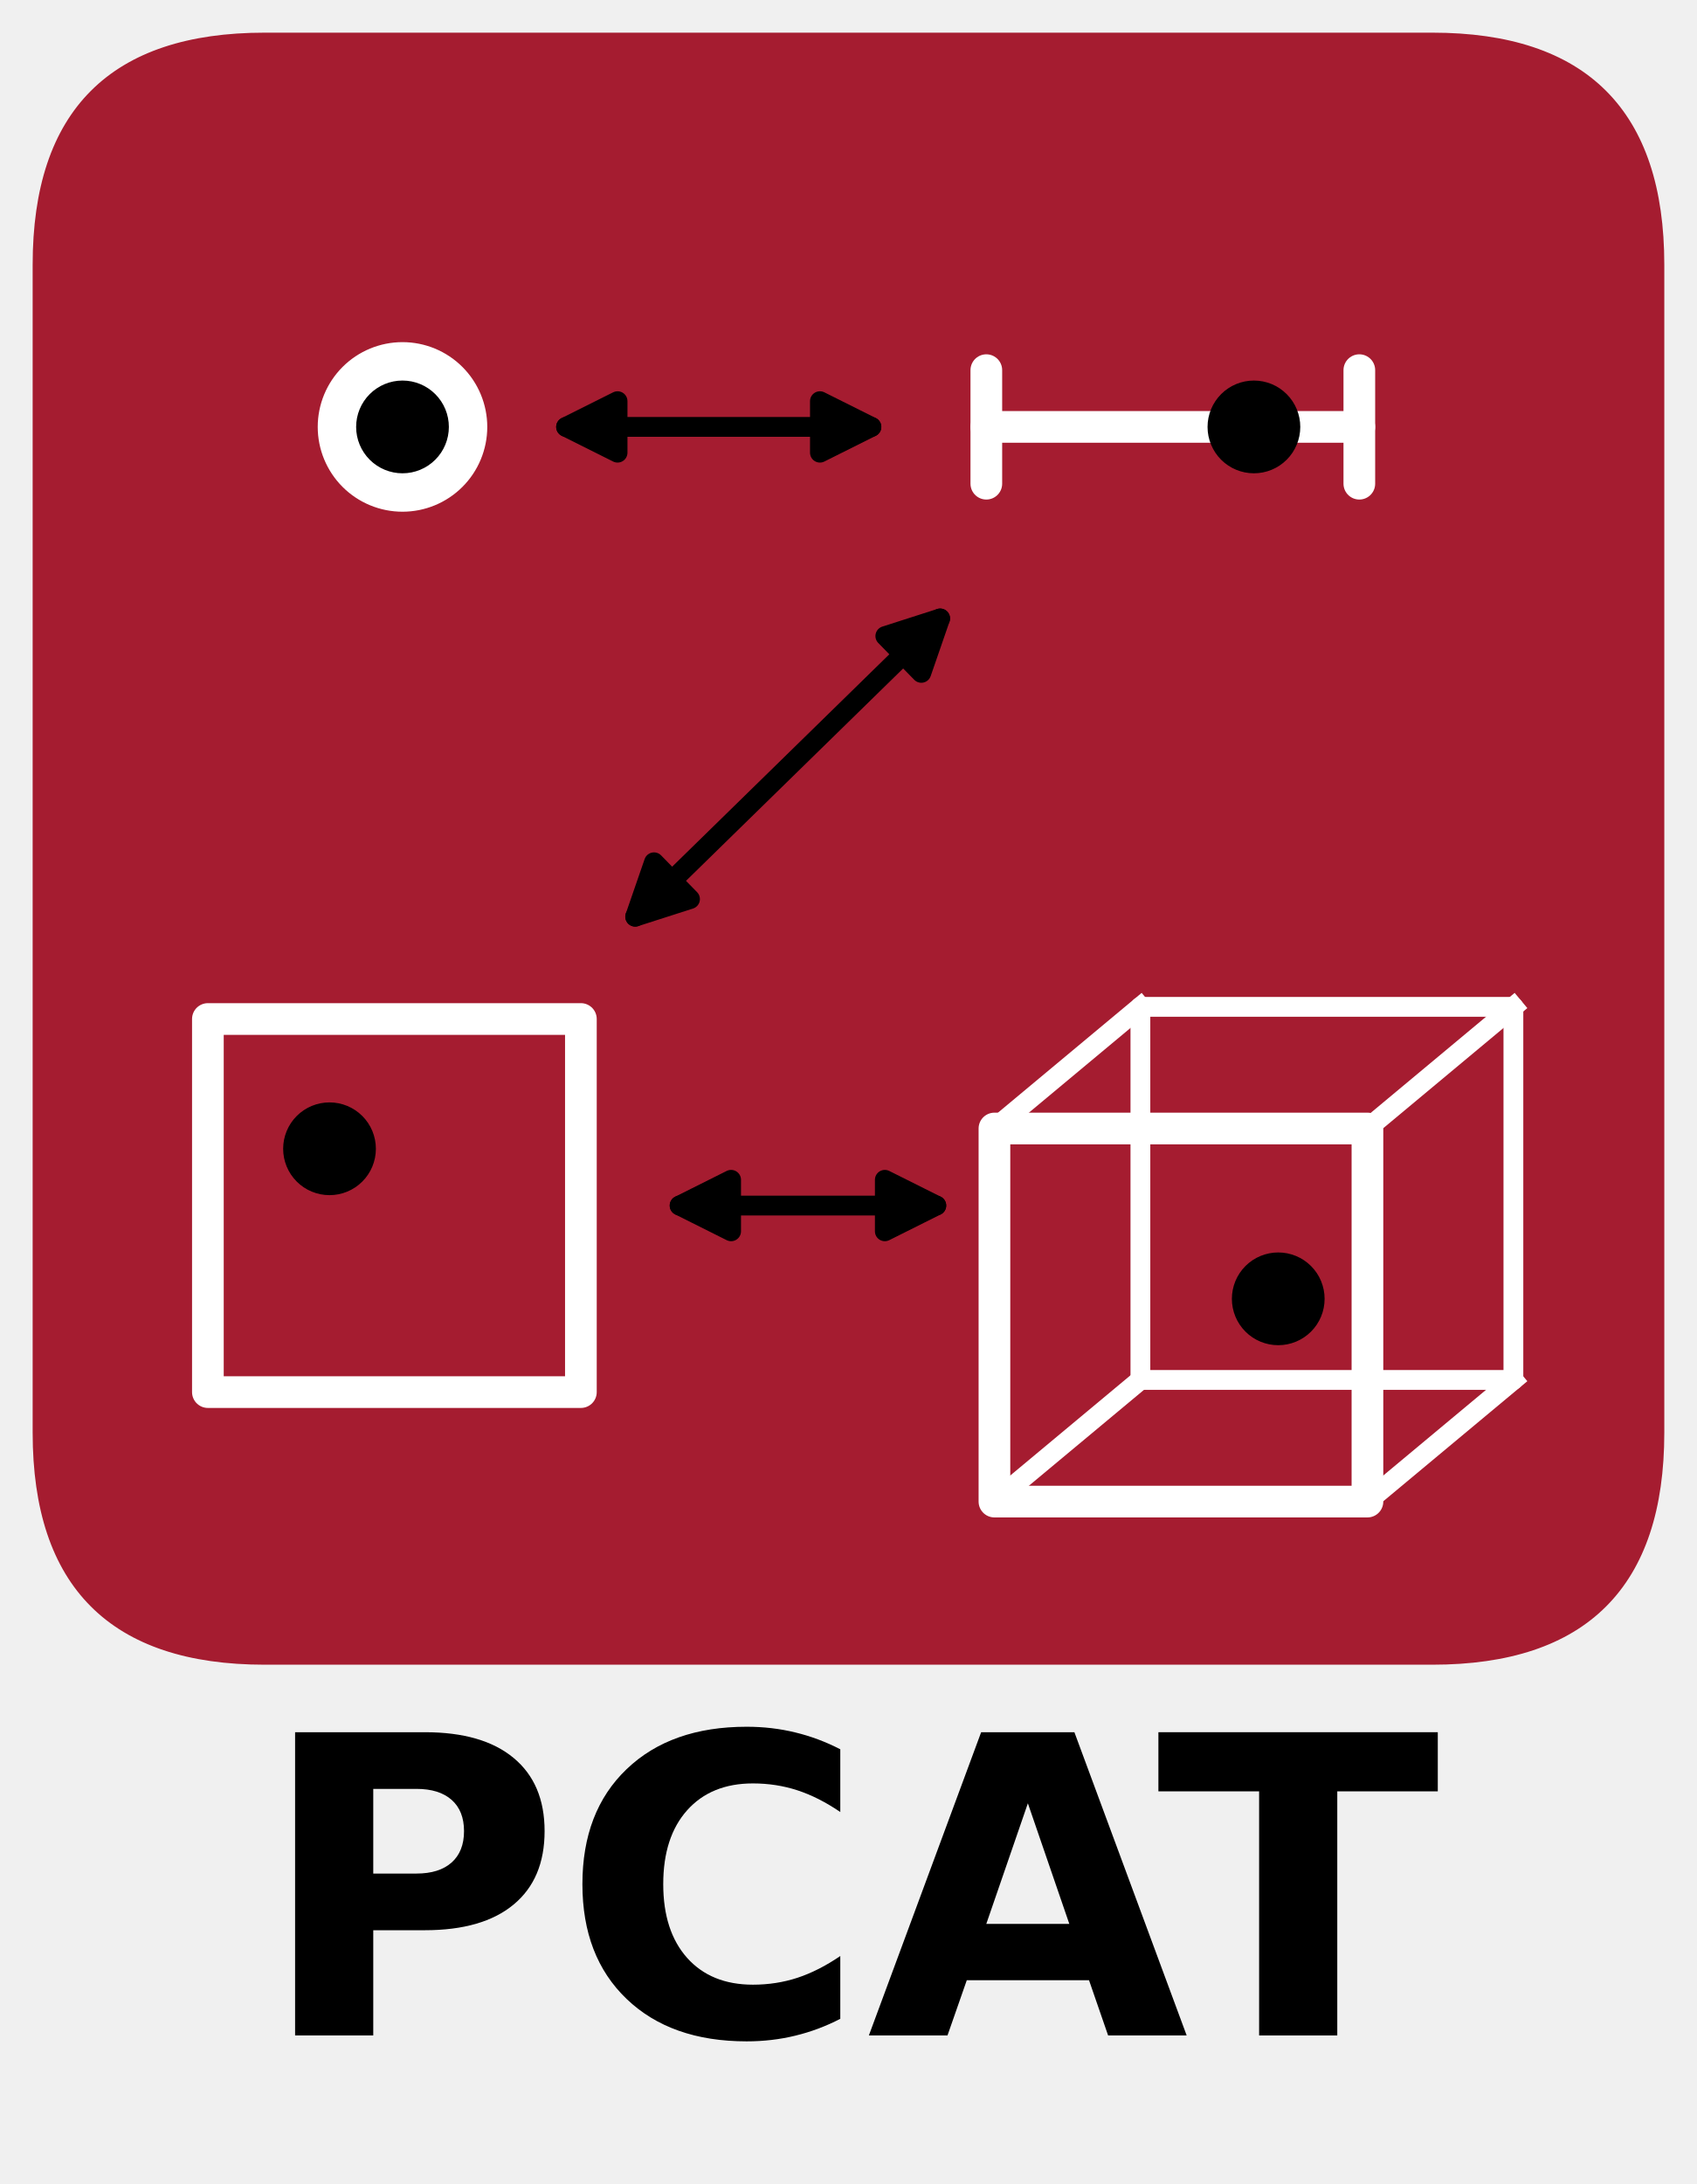
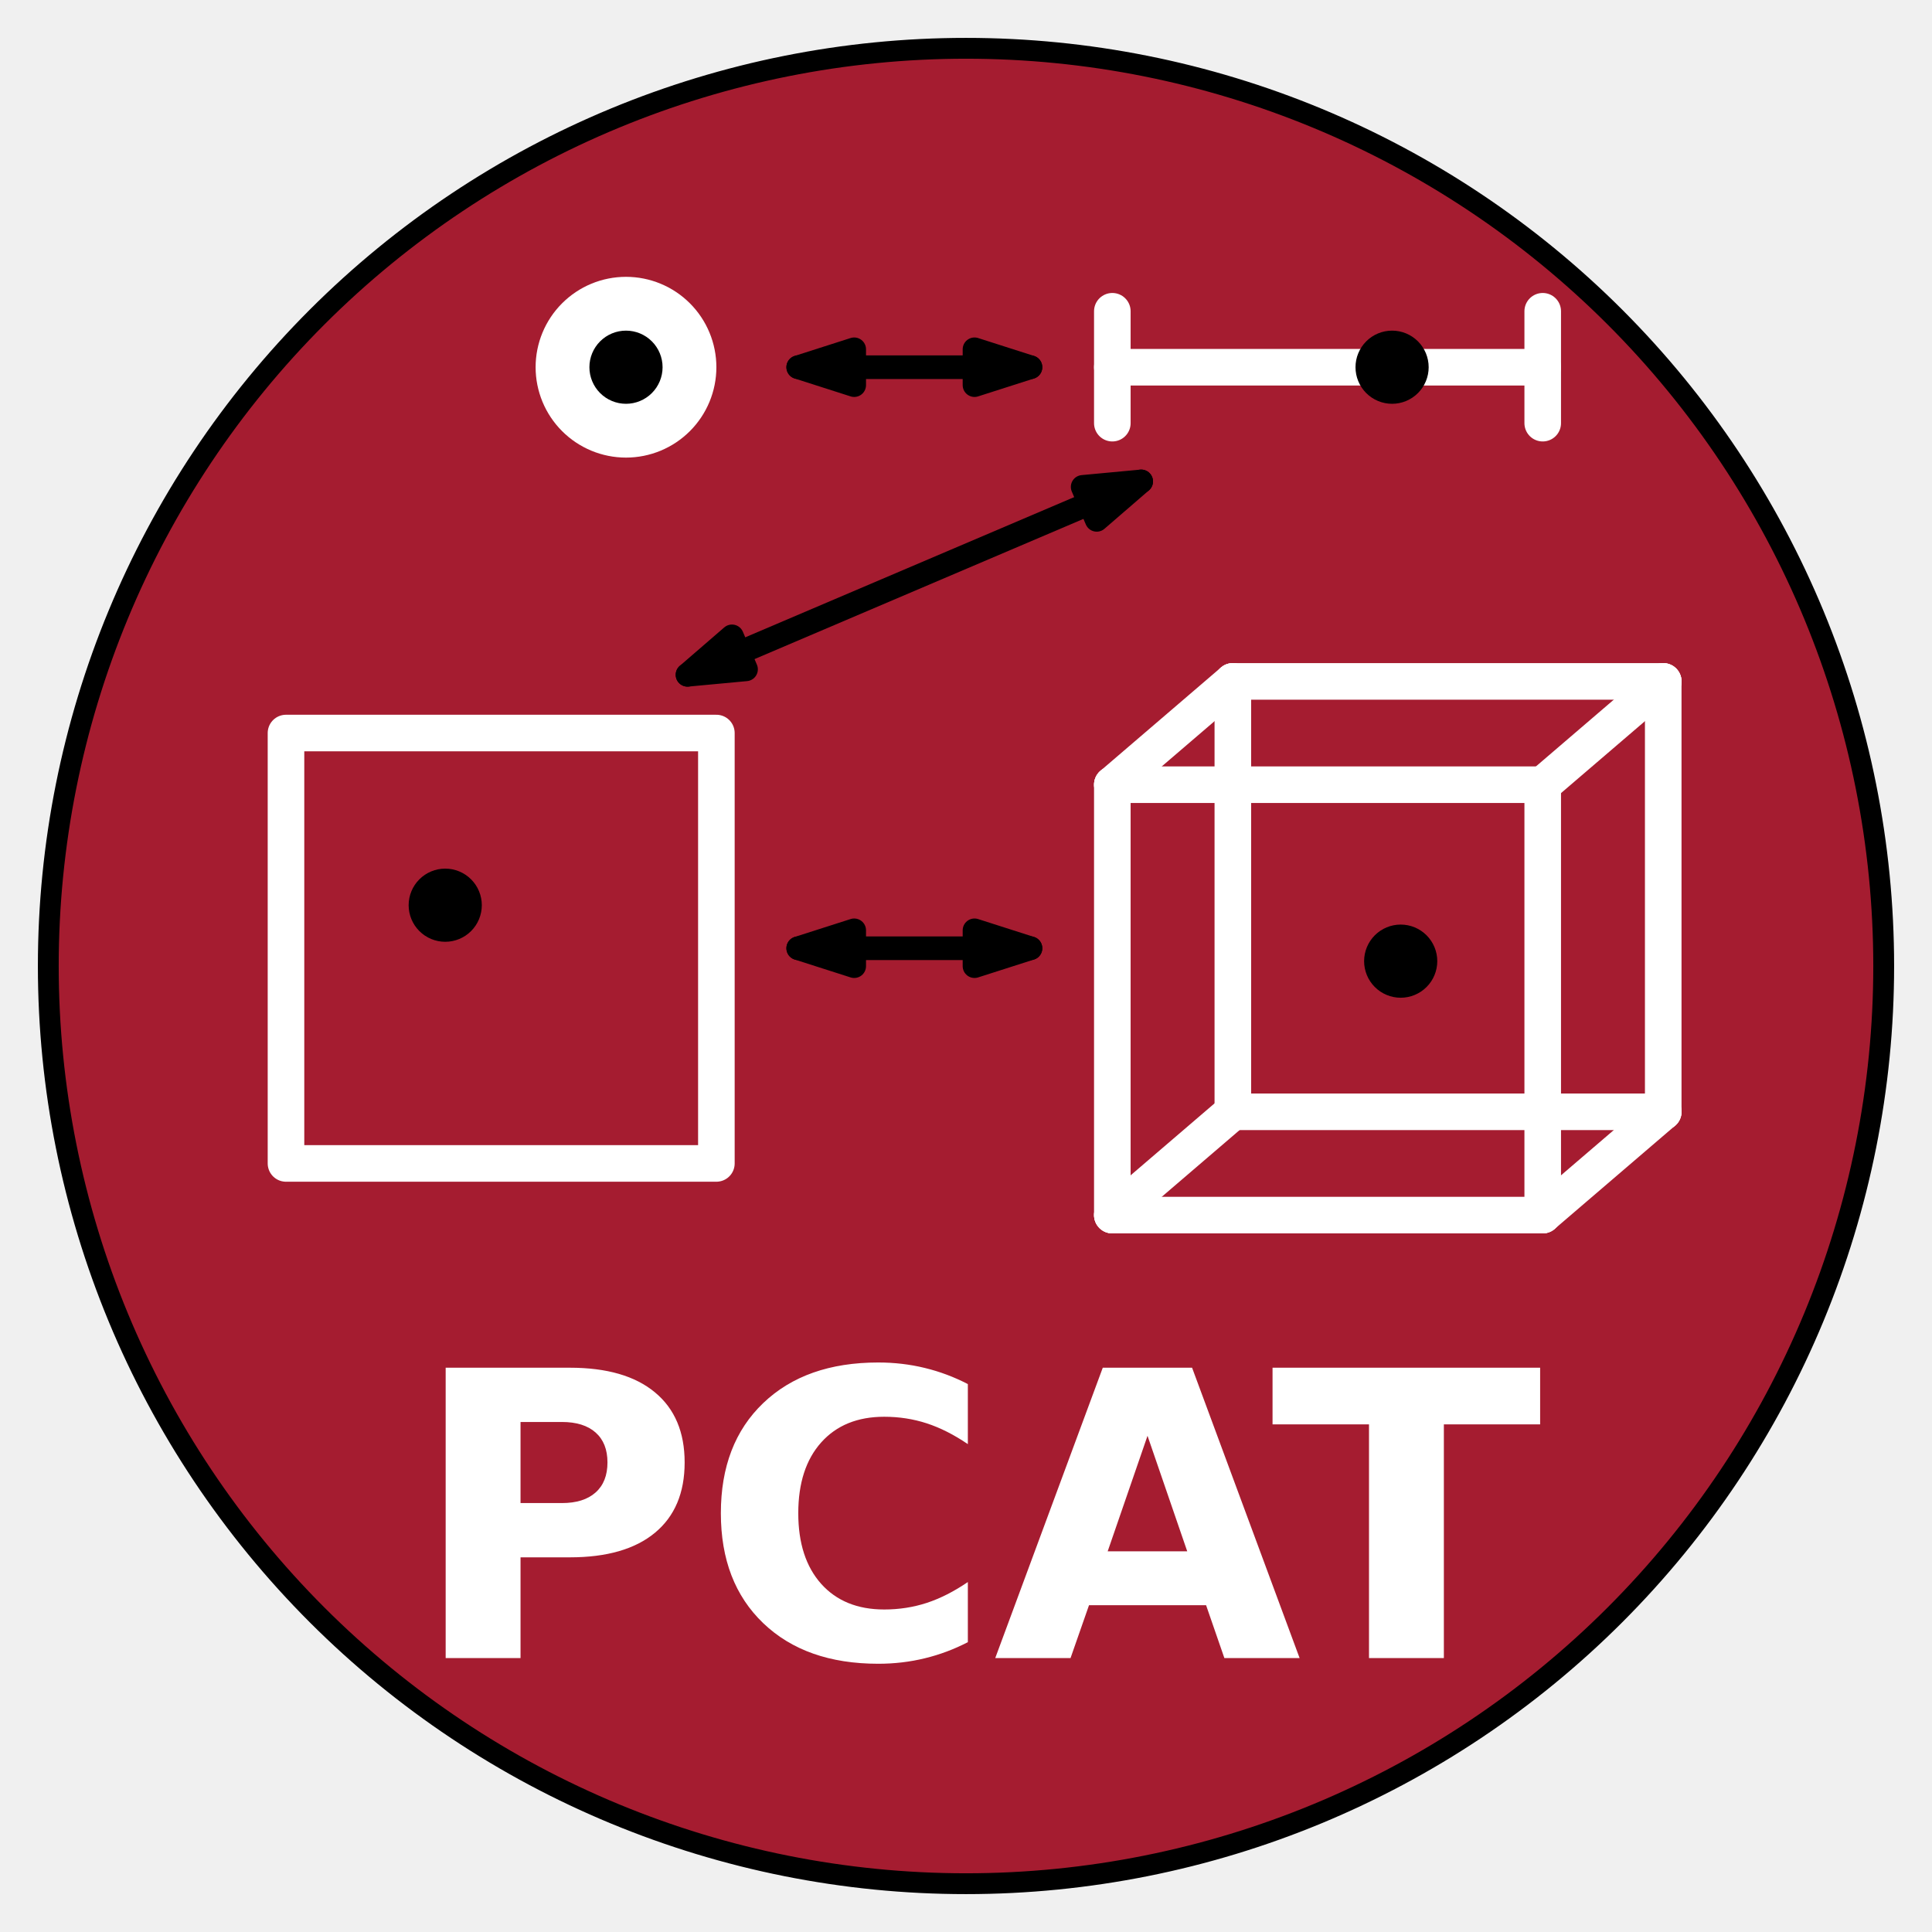
- <svg xmlns="http://www.w3.org/2000/svg" xmlns:xlink="http://www.w3.org/1999/xlink" width="171.396pt" height="220.536pt" viewBox="0 0 171.396 220.536" version="1.1">
+ <svg xmlns="http://www.w3.org/2000/svg" xmlns:xlink="http://www.w3.org/1999/xlink" width="216pt" height="216pt" viewBox="0 0 216 216" version="1.1">
  <defs>
    <style type="text/css">*{stroke-linejoin: round; stroke-linecap: butt}</style>
  </defs>
  <g id="figure_1">
    <g id="patch_1">
-       <path d="M 0 220.536  L 171.396 220.536  L 171.396 0  L 0 0  L 0 220.536  z " style="fill: none" />
+       <path d="M 0 216 L 216 216 L 216 0 L 0 0 L 0 216 z " style="fill: none" />
    </g>
    <g id="axes_1">
      <g id="patch_2">
-         <path d="M 26.73 167.598  L 144.666 167.598  Q 167.598 167.598 167.598 144.666  L 167.598 26.73  Q 167.598 3.798 144.666 3.798  L 26.73 3.798  Q 3.798 3.798 3.798 26.73  L 3.798 144.666  Q 3.798 167.598 26.73 167.598  z " clip-path="url(#p81ef2be12a)" style="fill: #a51c30; stroke: #a51c30; stroke-linejoin: miter" />
+         <path d="M 108 210.6 C 135.21 210.6 161.309 199.789 180.549 180.549 C 199.789 161.309 210.6 135.21 210.6 108 C 210.6 80.79 199.789 54.691 180.549 35.451 C 161.309 16.211 135.21 5.4 108 5.4 C 80.79 5.4 54.691 16.211 35.451 35.451 C 16.211 54.691 5.4 80.79 5.4 108 C 5.4 135.21 16.211 161.309 35.451 180.549 C 54.691 199.789 80.79 210.6 108 210.6 z " clip-path="url(#p8bbfd7f889)" style="fill: #a51c30; stroke: #000000; stroke-width: 2.329; stroke-linejoin: miter" />
      </g>
      <g id="PathCollection_1">
        <defs>
-           <path id="m750e3c7d0a" d="M 0 8.062  C 2.138 8.062 4.189 7.213 5.701 5.701  C 7.213 4.189 8.062 2.138 8.062 0  C 8.062 -2.138 7.213 -4.189 5.701 -5.701  C 4.189 -7.213 2.138 -8.062 0 -8.062  C -2.138 -8.062 -4.189 -7.213 -5.701 -5.701  C -7.213 -4.189 -8.062 -2.138 -8.062 0  C -8.062 2.138 -7.213 4.189 -5.701 5.701  C -4.189 7.213 -2.138 8.062 0 8.062  z " style="stroke: #ffffff" />
+           <path id="m85385191ef" d="M 0 10.105 C 2.68 10.105 5.25 9.04 7.145 7.145 C 9.04 5.25 10.105 2.68 10.105 0 C 10.105 -2.68 9.04 -5.25 7.145 -7.145 C 5.25 -9.04 2.68 -10.105 0 -10.105 C -2.68 -10.105 -5.25 -9.04 -7.145 -7.145 C -9.04 -5.25 -10.105 -2.68 -10.105 0 C -10.105 2.68 -9.04 5.25 -7.145 7.145 C -5.25 9.04 -2.68 10.105 0 10.105 z " />
        </defs>
-         <g clip-path="url(#p81ef2be12a)">
-           <use xlink:href="#m750e3c7d0a" x="40.653" y="43.11" style="fill: #ffffff; stroke: #ffffff" />
+         <g clip-path="url(#p8bbfd7f889)">
+           <use xlink:href="#m85385191ef" x="69.987" y="41.055" style="fill: #ffffff" />
        </g>
      </g>
      <g id="line2d_1">
-         <path d="M 99.621 43.11  L 137.295 43.11  " clip-path="url(#p81ef2be12a)" style="fill: none; stroke: #ffffff; stroke-width: 3.2; stroke-linecap: round" />
+         <path d="M 124.36 41.055 L 172.478 41.055 " clip-path="url(#p8bbfd7f889)" style="fill: none; stroke: #ffffff; stroke-width: 4.09; stroke-linecap: round" />
      </g>
      <g id="line2d_2">
-         <path d="M 99.621 48.843  L 99.621 37.377  " clip-path="url(#p81ef2be12a)" style="fill: none; stroke: #ffffff; stroke-width: 3.2; stroke-linecap: round" />
+         <path d="M 124.36 47.31 L 124.36 34.8 " clip-path="url(#p8bbfd7f889)" style="fill: none; stroke: #ffffff; stroke-width: 4.09; stroke-linecap: round" />
      </g>
      <g id="line2d_3">
-         <path d="M 137.295 48.843  L 137.295 37.377  " clip-path="url(#p81ef2be12a)" style="fill: none; stroke: #ffffff; stroke-width: 3.2; stroke-linecap: round" />
+         <path d="M 172.478 47.31 L 172.478 34.8 " clip-path="url(#p8bbfd7f889)" style="fill: none; stroke: #ffffff; stroke-width: 4.09; stroke-linecap: round" />
      </g>
      <g id="patch_3">
-         <path d="M 20.997 140.571  L 58.671 140.571  L 58.671 102.897  L 20.997 102.897  L 20.997 140.571  z " clip-path="url(#p81ef2be12a)" style="fill: none; stroke: #ffffff; stroke-width: 3.2" />
+         <path d="M 31.974 130.073 L 80.092 130.073 L 80.092 81.955 L 31.974 81.955 L 31.974 130.073 z " clip-path="url(#p8bbfd7f889)" style="fill: none; stroke: #ffffff; stroke-width: 4.09" />
      </g>
-       <g id="patch_4">
-         <path d="M 115.182 139.343  L 152.856 139.343  L 152.856 101.668  L 115.182 101.668  L 115.182 139.343  z " clip-path="url(#p81ef2be12a)" style="fill: none; stroke: #ffffff; stroke-width: 2" />
+       <g id="pcat-cube-edge">
+         <path d="M 137.833 124.299 L 185.951 124.299 " clip-path="url(#p8bbfd7f889)" style="fill: none; stroke: #ffffff; stroke-width: 4.09; stroke-linecap: round" />
      </g>
-       <g id="patch_5">
-         <path d="M 100.44 151.627  L 138.114 151.627  L 138.114 113.954  L 100.44 113.954  L 100.44 151.627  z " clip-path="url(#p81ef2be12a)" style="fill: none; stroke: #ffffff; stroke-width: 3.2" />
+       <g id="pcat-cube-edge">
+         <path d="M 185.951 124.299 L 185.951 76.181 " clip-path="url(#p8bbfd7f889)" style="fill: none; stroke: #ffffff; stroke-width: 4.09; stroke-linecap: round" />
      </g>
-       <g id="line2d_4">
-         <path d="M 100.44 151.627  L 115.182 139.343  " clip-path="url(#p81ef2be12a)" style="fill: none; stroke: #ffffff; stroke-width: 2; stroke-linecap: square" />
+       <g id="pcat-cube-edge">
+         <path d="M 185.951 76.181 L 137.833 76.181 " clip-path="url(#p8bbfd7f889)" style="fill: none; stroke: #ffffff; stroke-width: 4.09; stroke-linecap: round" />
      </g>
-       <g id="line2d_5">
-         <path d="M 138.114 151.627  L 152.856 139.343  " clip-path="url(#p81ef2be12a)" style="fill: none; stroke: #ffffff; stroke-width: 2; stroke-linecap: square" />
+       <g id="pcat-cube-edge">
+         <path d="M 137.833 76.181 L 137.833 124.299 " clip-path="url(#p8bbfd7f889)" style="fill: none; stroke: #ffffff; stroke-width: 4.09; stroke-linecap: round" />
      </g>
-       <g id="line2d_6">
-         <path d="M 138.114 113.954  L 152.856 101.668  " clip-path="url(#p81ef2be12a)" style="fill: none; stroke: #ffffff; stroke-width: 2; stroke-linecap: square" />
+       <g id="pcat-cube-edge">
+         <path d="M 124.36 135.848 L 172.478 135.848 " clip-path="url(#p8bbfd7f889)" style="fill: none; stroke: #ffffff; stroke-width: 4.09; stroke-linecap: round" />
      </g>
-       <g id="line2d_7">
-         <path d="M 100.44 113.954  L 115.182 101.668  " clip-path="url(#p81ef2be12a)" style="fill: none; stroke: #ffffff; stroke-width: 2; stroke-linecap: square" />
+       <g id="pcat-cube-edge">
+         <path d="M 172.478 135.848 L 172.478 87.73 " clip-path="url(#p8bbfd7f889)" style="fill: none; stroke: #ffffff; stroke-width: 4.09; stroke-linecap: round" />
+       </g>
+       <g id="pcat-cube-edge">
+         <path d="M 172.478 87.73 L 124.36 87.73 " clip-path="url(#p8bbfd7f889)" style="fill: none; stroke: #ffffff; stroke-width: 4.09; stroke-linecap: round" />
+       </g>
+       <g id="pcat-cube-edge">
+         <path d="M 124.36 87.73 L 124.36 135.848 " clip-path="url(#p8bbfd7f889)" style="fill: none; stroke: #ffffff; stroke-width: 4.09; stroke-linecap: round" />
+       </g>
+       <g id="pcat-cube-edge">
+         <path d="M 124.36 135.848 L 137.833 124.299 " clip-path="url(#p8bbfd7f889)" style="fill: none; stroke: #ffffff; stroke-width: 4.09; stroke-linecap: round" />
+       </g>
+       <g id="pcat-cube-edge">
+         <path d="M 172.478 135.848 L 185.951 124.299 " clip-path="url(#p8bbfd7f889)" style="fill: none; stroke: #ffffff; stroke-width: 4.09; stroke-linecap: round" />
+       </g>
+       <g id="pcat-cube-edge">
+         <path d="M 172.478 87.73 L 185.951 76.181 " clip-path="url(#p8bbfd7f889)" style="fill: none; stroke: #ffffff; stroke-width: 4.09; stroke-linecap: round" />
+       </g>
+       <g id="pcat-cube-edge">
+         <path d="M 124.36 87.73 L 137.833 76.181 " clip-path="url(#p8bbfd7f889)" style="fill: none; stroke: #ffffff; stroke-width: 4.09; stroke-linecap: round" />
      </g>
      <g id="PathCollection_2">
        <defs>
-           <path id="m58bf8ff021" d="M 0 4.183  C 1.109 4.183 2.174 3.743 2.958 2.958  C 3.743 2.174 4.183 1.109 4.183 0  C 4.183 -1.109 3.743 -2.174 2.958 -2.958  C 2.174 -3.743 1.109 -4.183 0 -4.183  C -1.109 -4.183 -2.174 -3.743 -2.958 -2.958  C -3.743 -2.174 -4.183 -1.109 -4.183 0  C -4.183 1.109 -3.743 2.174 -2.958 2.958  C -2.174 3.743 -1.109 4.183 0 4.183  z " style="stroke: #000000" />
+           <path id="mcb481576f7" d="M 0 4.09 C 1.085 4.09 2.125 3.659 2.892 2.892 C 3.659 2.125 4.09 1.085 4.09 0 C 4.09 -1.085 3.659 -2.125 2.892 -2.892 C 2.125 -3.659 1.085 -4.09 0 -4.09 C -1.085 -4.09 -2.125 -3.659 -2.892 -2.892 C -3.659 -2.125 -4.09 -1.085 -4.09 0 C -4.09 1.085 -3.659 2.125 -2.892 2.892 C -2.125 3.659 -1.085 4.09 0 4.09 z " />
        </defs>
-         <g clip-path="url(#p81ef2be12a)">
-           <use xlink:href="#m58bf8ff021" x="40.653" y="43.11" style="stroke: #000000" />
+         <g clip-path="url(#p8bbfd7f889)">
+           <use xlink:href="#mcb481576f7" x="69.987" y="41.055" />
        </g>
      </g>
      <g id="PathCollection_3">
-         <g clip-path="url(#p81ef2be12a)">
-           <use xlink:href="#m58bf8ff021" x="126.648" y="43.11" style="stroke: #000000" />
+         <g clip-path="url(#p8bbfd7f889)">
+           <use xlink:href="#mcb481576f7" x="155.637" y="41.055" />
        </g>
      </g>
      <g id="PathCollection_4">
-         <g clip-path="url(#p81ef2be12a)">
-           <use xlink:href="#m58bf8ff021" x="33.282" y="116.001" style="stroke: #000000" />
+         <g clip-path="url(#p8bbfd7f889)">
+           <use xlink:href="#mcb481576f7" x="49.777" y="101.203" />
        </g>
      </g>
      <g id="PathCollection_5">
-         <g clip-path="url(#p81ef2be12a)">
-           <use xlink:href="#m58bf8ff021" x="129.105" y="131.153" style="stroke: #000000" />
+         <g clip-path="url(#p8bbfd7f889)">
+           <use xlink:href="#mcb481576f7" x="156.599" y="107.458" />
        </g>
      </g>
-       <g id="text_1">
-         <g transform="translate(25.94644 205.5352) scale(0.42 -0.42)">
-           <defs>
-             <path id="DejaVuSans-Bold-33" d="M 588 4666  L 2584 4666  Q 3475 4666 3951 4270  Q 4428 3875 4428 3144  Q 4428 2409 3951 2014  Q 3475 1619 2584 1619  L 1791 1619  L 1791 0  L 588 0  L 588 4666  z M 1791 3794  L 1791 2491  L 2456 2491  Q 2806 2491 2997 2661  Q 3188 2831 3188 3144  Q 3188 3456 2997 3625  Q 2806 3794 2456 3794  L 1791 3794  z " transform="scale(0.015625)" />
-             <path id="DejaVuSans-Bold-26" d="M 4288 256  Q 3956 84 3597 -3  Q 3238 -91 2847 -91  Q 1681 -91 1000 561  Q 319 1213 319 2328  Q 319 3447 1000 4098  Q 1681 4750 2847 4750  Q 3238 4750 3597 4662  Q 3956 4575 4288 4403  L 4288 3438  Q 3953 3666 3628 3772  Q 3303 3878 2944 3878  Q 2300 3878 1931 3465  Q 1563 3053 1563 2328  Q 1563 1606 1931 1193  Q 2300 781 2944 781  Q 3303 781 3628 887  Q 3953 994 4288 1222  L 4288 256  z " transform="scale(0.015625)" />
-             <path id="DejaVuSans-Bold-24" d="M 3419 850  L 1538 850  L 1241 0  L 31 0  L 1759 4666  L 3194 4666  L 4922 0  L 3713 0  L 3419 850  z M 1838 1716  L 3116 1716  L 2478 3572  L 1838 1716  z " transform="scale(0.015625)" />
-             <path id="DejaVuSans-Bold-37" d="M 31 4666  L 4331 4666  L 4331 3756  L 2784 3756  L 2784 0  L 1581 0  L 1581 3756  L 31 3756  L 31 4666  z " transform="scale(0.015625)" />
-           </defs>
-           <use xlink:href="#DejaVuSans-Bold-33" />
-           <use xlink:href="#DejaVuSans-Bold-26" transform="translate(73.29688 0)" />
-           <use xlink:href="#DejaVuSans-Bold-24" transform="translate(146.6875 0)" />
-           <use xlink:href="#DejaVuSans-Bold-37" transform="translate(216.3125 0)" />
-         </g>
+       <g id="patch_4">
+         <path d="M 89.244 41.055 Q 102.226 41.055 115.207 41.055 " clip-path="url(#p8bbfd7f889)" style="fill: none; stroke: #000000; stroke-width: 2.646; stroke-linecap: round" />
+         <path d="M 95.499 43.057 L 89.244 41.055 L 95.499 39.053 z " clip-path="url(#p8bbfd7f889)" style="stroke: #000000; stroke-width: 2.646; stroke-linecap: round" />
+         <path d="M 108.952 39.053 L 115.207 41.055 L 108.952 43.057 z " clip-path="url(#p8bbfd7f889)" style="stroke: #000000; stroke-width: 2.646; stroke-linecap: round" />
+       </g>
+       <g id="patch_5">
+         <path d="M 127.584 53.824 Q 102.226 64.633 76.867 75.442 " clip-path="url(#p8bbfd7f889)" style="fill: none; stroke: #000000; stroke-width: 2.646; stroke-linecap: round" />
+         <path d="M 121.045 54.435 L 127.584 53.824 L 122.615 58.119 z " clip-path="url(#p8bbfd7f889)" style="stroke: #000000; stroke-width: 2.646; stroke-linecap: round" />
+         <path d="M 83.406 74.831 L 76.867 75.442 L 81.836 71.147 z " clip-path="url(#p8bbfd7f889)" style="stroke: #000000; stroke-width: 2.646; stroke-linecap: round" />
      </g>
      <g id="patch_6">
-         <path d="M 57.175 43.11  Q 72.595 43.11 88.014 43.11  " clip-path="url(#p81ef2be12a)" style="fill: none; stroke: #000000; stroke-width: 2; stroke-linecap: round" />
-         <path d="M 62.375 45.71  L 57.175 43.11  L 62.375 40.51  z " clip-path="url(#p81ef2be12a)" style="stroke: #000000; stroke-width: 2; stroke-linecap: round" />
-         <path d="M 82.814 40.51  L 88.014 43.11  L 82.814 45.71  z " clip-path="url(#p81ef2be12a)" style="stroke: #000000; stroke-width: 2; stroke-linecap: round" />
+         <path d="M 89.244 106.014 Q 102.226 106.014 115.207 106.014 " clip-path="url(#p8bbfd7f889)" style="fill: none; stroke: #000000; stroke-width: 2.646; stroke-linecap: round" />
+         <path d="M 95.499 108.016 L 89.244 106.014 L 95.499 104.012 z " clip-path="url(#p8bbfd7f889)" style="stroke: #000000; stroke-width: 2.646; stroke-linecap: round" />
+         <path d="M 108.952 104.012 L 115.207 106.014 L 108.952 108.016 z " clip-path="url(#p8bbfd7f889)" style="stroke: #000000; stroke-width: 2.646; stroke-linecap: round" />
      </g>
-       <g id="patch_7">
-         <path d="M 94.956 62.45  Q 79.556 77.508 64.156 92.565  " clip-path="url(#p81ef2be12a)" style="fill: none; stroke: #000000; stroke-width: 2; stroke-linecap: round" />
-         <path d="M 89.42 64.226  L 94.956 62.45  L 93.055 67.944  z " clip-path="url(#p81ef2be12a)" style="stroke: #000000; stroke-width: 2; stroke-linecap: round" />
-         <path d="M 69.692 90.789  L 64.156 92.565  L 66.056 87.071  z " clip-path="url(#p81ef2be12a)" style="stroke: #000000; stroke-width: 2; stroke-linecap: round" />
-       </g>
-       <g id="patch_8">
-         <path d="M 68.643 121.734  Q 81.606 121.734 94.569 121.734  " clip-path="url(#p81ef2be12a)" style="fill: none; stroke: #000000; stroke-width: 2; stroke-linecap: round" />
-         <path d="M 73.843 124.334  L 68.643 121.734  L 73.843 119.134  z " clip-path="url(#p81ef2be12a)" style="stroke: #000000; stroke-width: 2; stroke-linecap: round" />
-         <path d="M 89.369 119.134  L 94.569 121.734  L 89.369 124.334  z " clip-path="url(#p81ef2be12a)" style="stroke: #000000; stroke-width: 2; stroke-linecap: round" />
+       <g id="pcat-wordmark">
+         <path d="M 49.826 152.912 L 63.714 152.912 Q 69.913 152.912 73.225 155.668 Q 76.544 158.416 76.544 163.502 Q 76.544 168.616 73.225 171.364 Q 69.913 174.112 63.714 174.112 L 58.196 174.112 L 58.196 185.376 L 49.826 185.376 L 49.826 152.912 z M 58.196 158.979 L 58.196 168.045 L 62.823 168.045 Q 65.258 168.045 66.587 166.862 Q 67.916 165.68 67.916 163.502 Q 67.916 161.331 66.587 160.155 Q 65.258 158.979 62.823 158.979 L 58.196 158.979 z M 108.207 183.595 Q 105.898 184.792 103.4 185.397 Q 100.902 186.01 98.182 186.01 Q 90.069 186.01 85.331 181.473 Q 80.593 176.937 80.593 169.179 Q 80.593 161.394 85.331 156.864 Q 90.069 152.328 98.182 152.328 Q 100.902 152.328 103.4 152.94 Q 105.898 153.545 108.207 154.742 L 108.207 161.456 Q 105.877 159.87 103.615 159.132 Q 101.354 158.395 98.856 158.395 Q 94.376 158.395 91.808 161.268 Q 89.248 164.135 89.248 169.179 Q 89.248 174.203 91.808 177.076 Q 94.376 179.943 98.856 179.943 Q 101.354 179.943 103.615 179.205 Q 105.877 178.461 108.207 176.874 L 108.207 183.595 z M 134.841 179.462 L 121.754 179.462 L 119.687 185.376 L 111.269 185.376 L 123.291 152.912 L 133.276 152.912 L 145.298 185.376 L 136.887 185.376 L 134.841 179.462 z M 123.841 173.437 L 132.733 173.437 L 128.294 160.524 L 123.841 173.437 z M 142.272 152.912 L 172.189 152.912 L 172.189 159.244 L 161.426 159.244 L 161.426 185.376 L 153.056 185.376 L 153.056 159.244 L 142.272 159.244 L 142.272 152.912 z " clip-path="url(#p8bbfd7f889)" style="fill: #ffffff" />
      </g>
    </g>
  </g>
  <defs>
-     <clipPath id="p81ef2be12a">
-       <rect x="2.16" y="2.16" width="167.076" height="216.216" />
+     <clipPath id="p8bbfd7f889">
+       <rect x="0" y="0" width="216" height="216" />
    </clipPath>
  </defs>
</svg>
